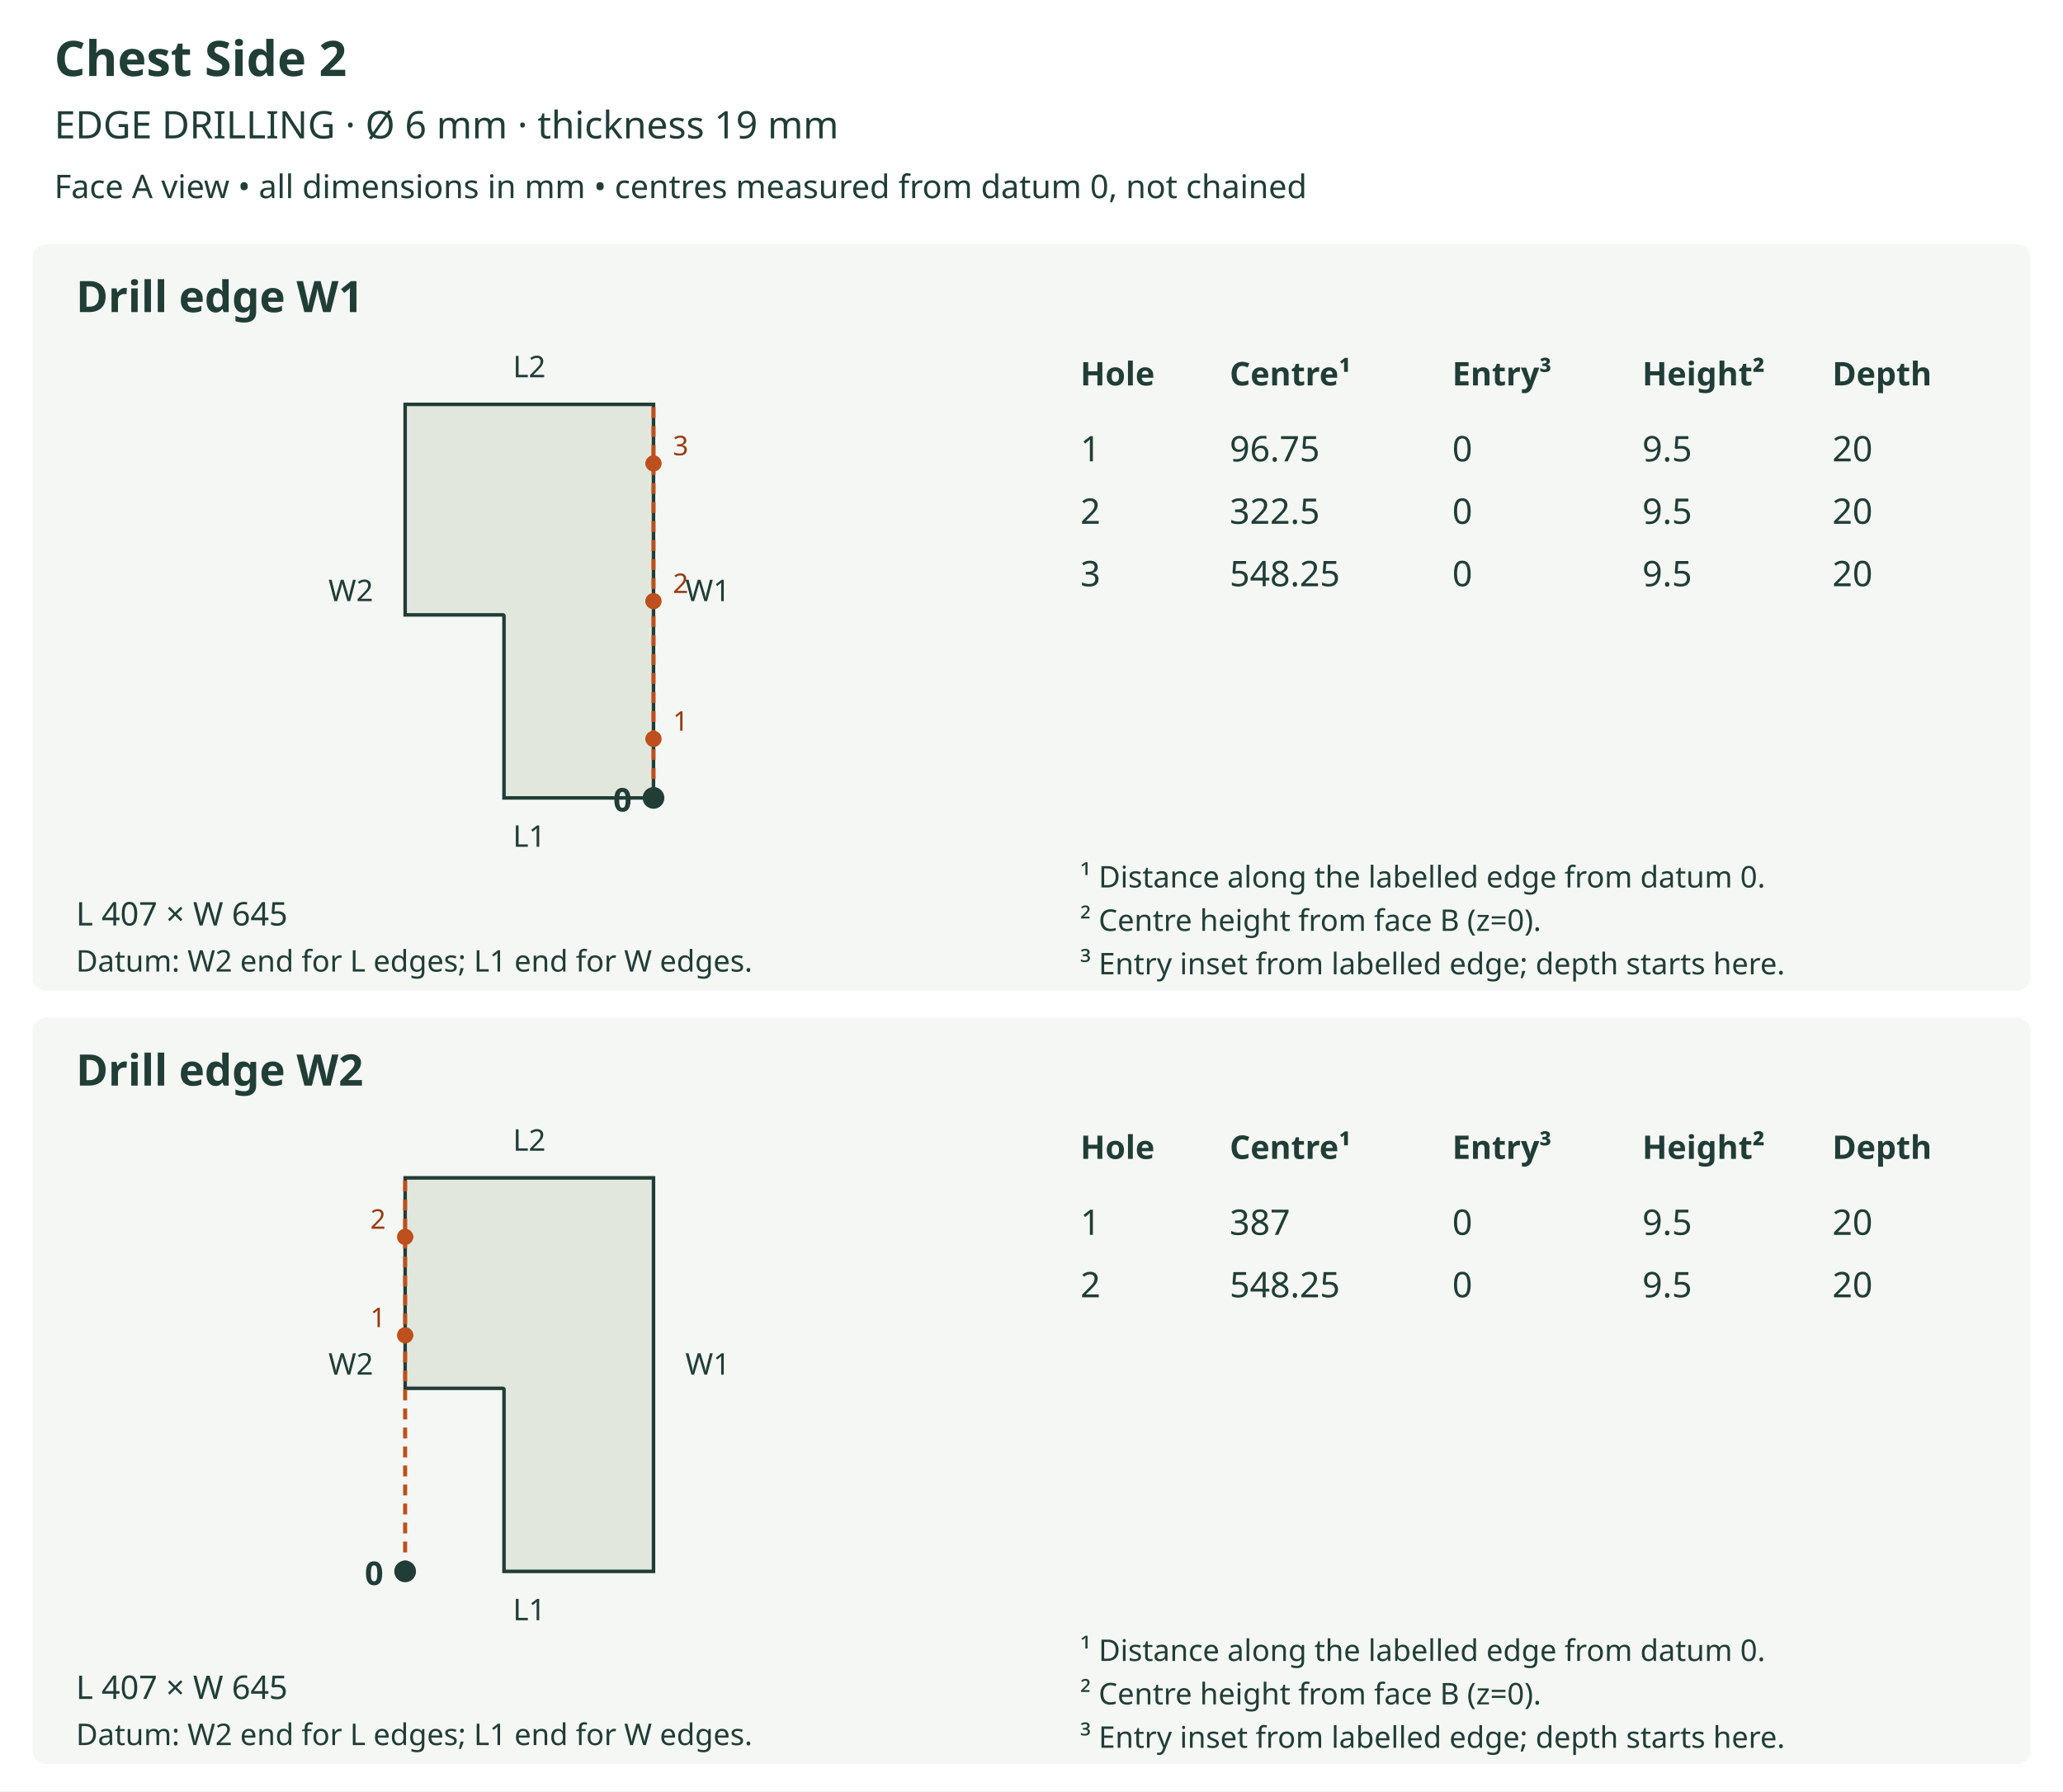
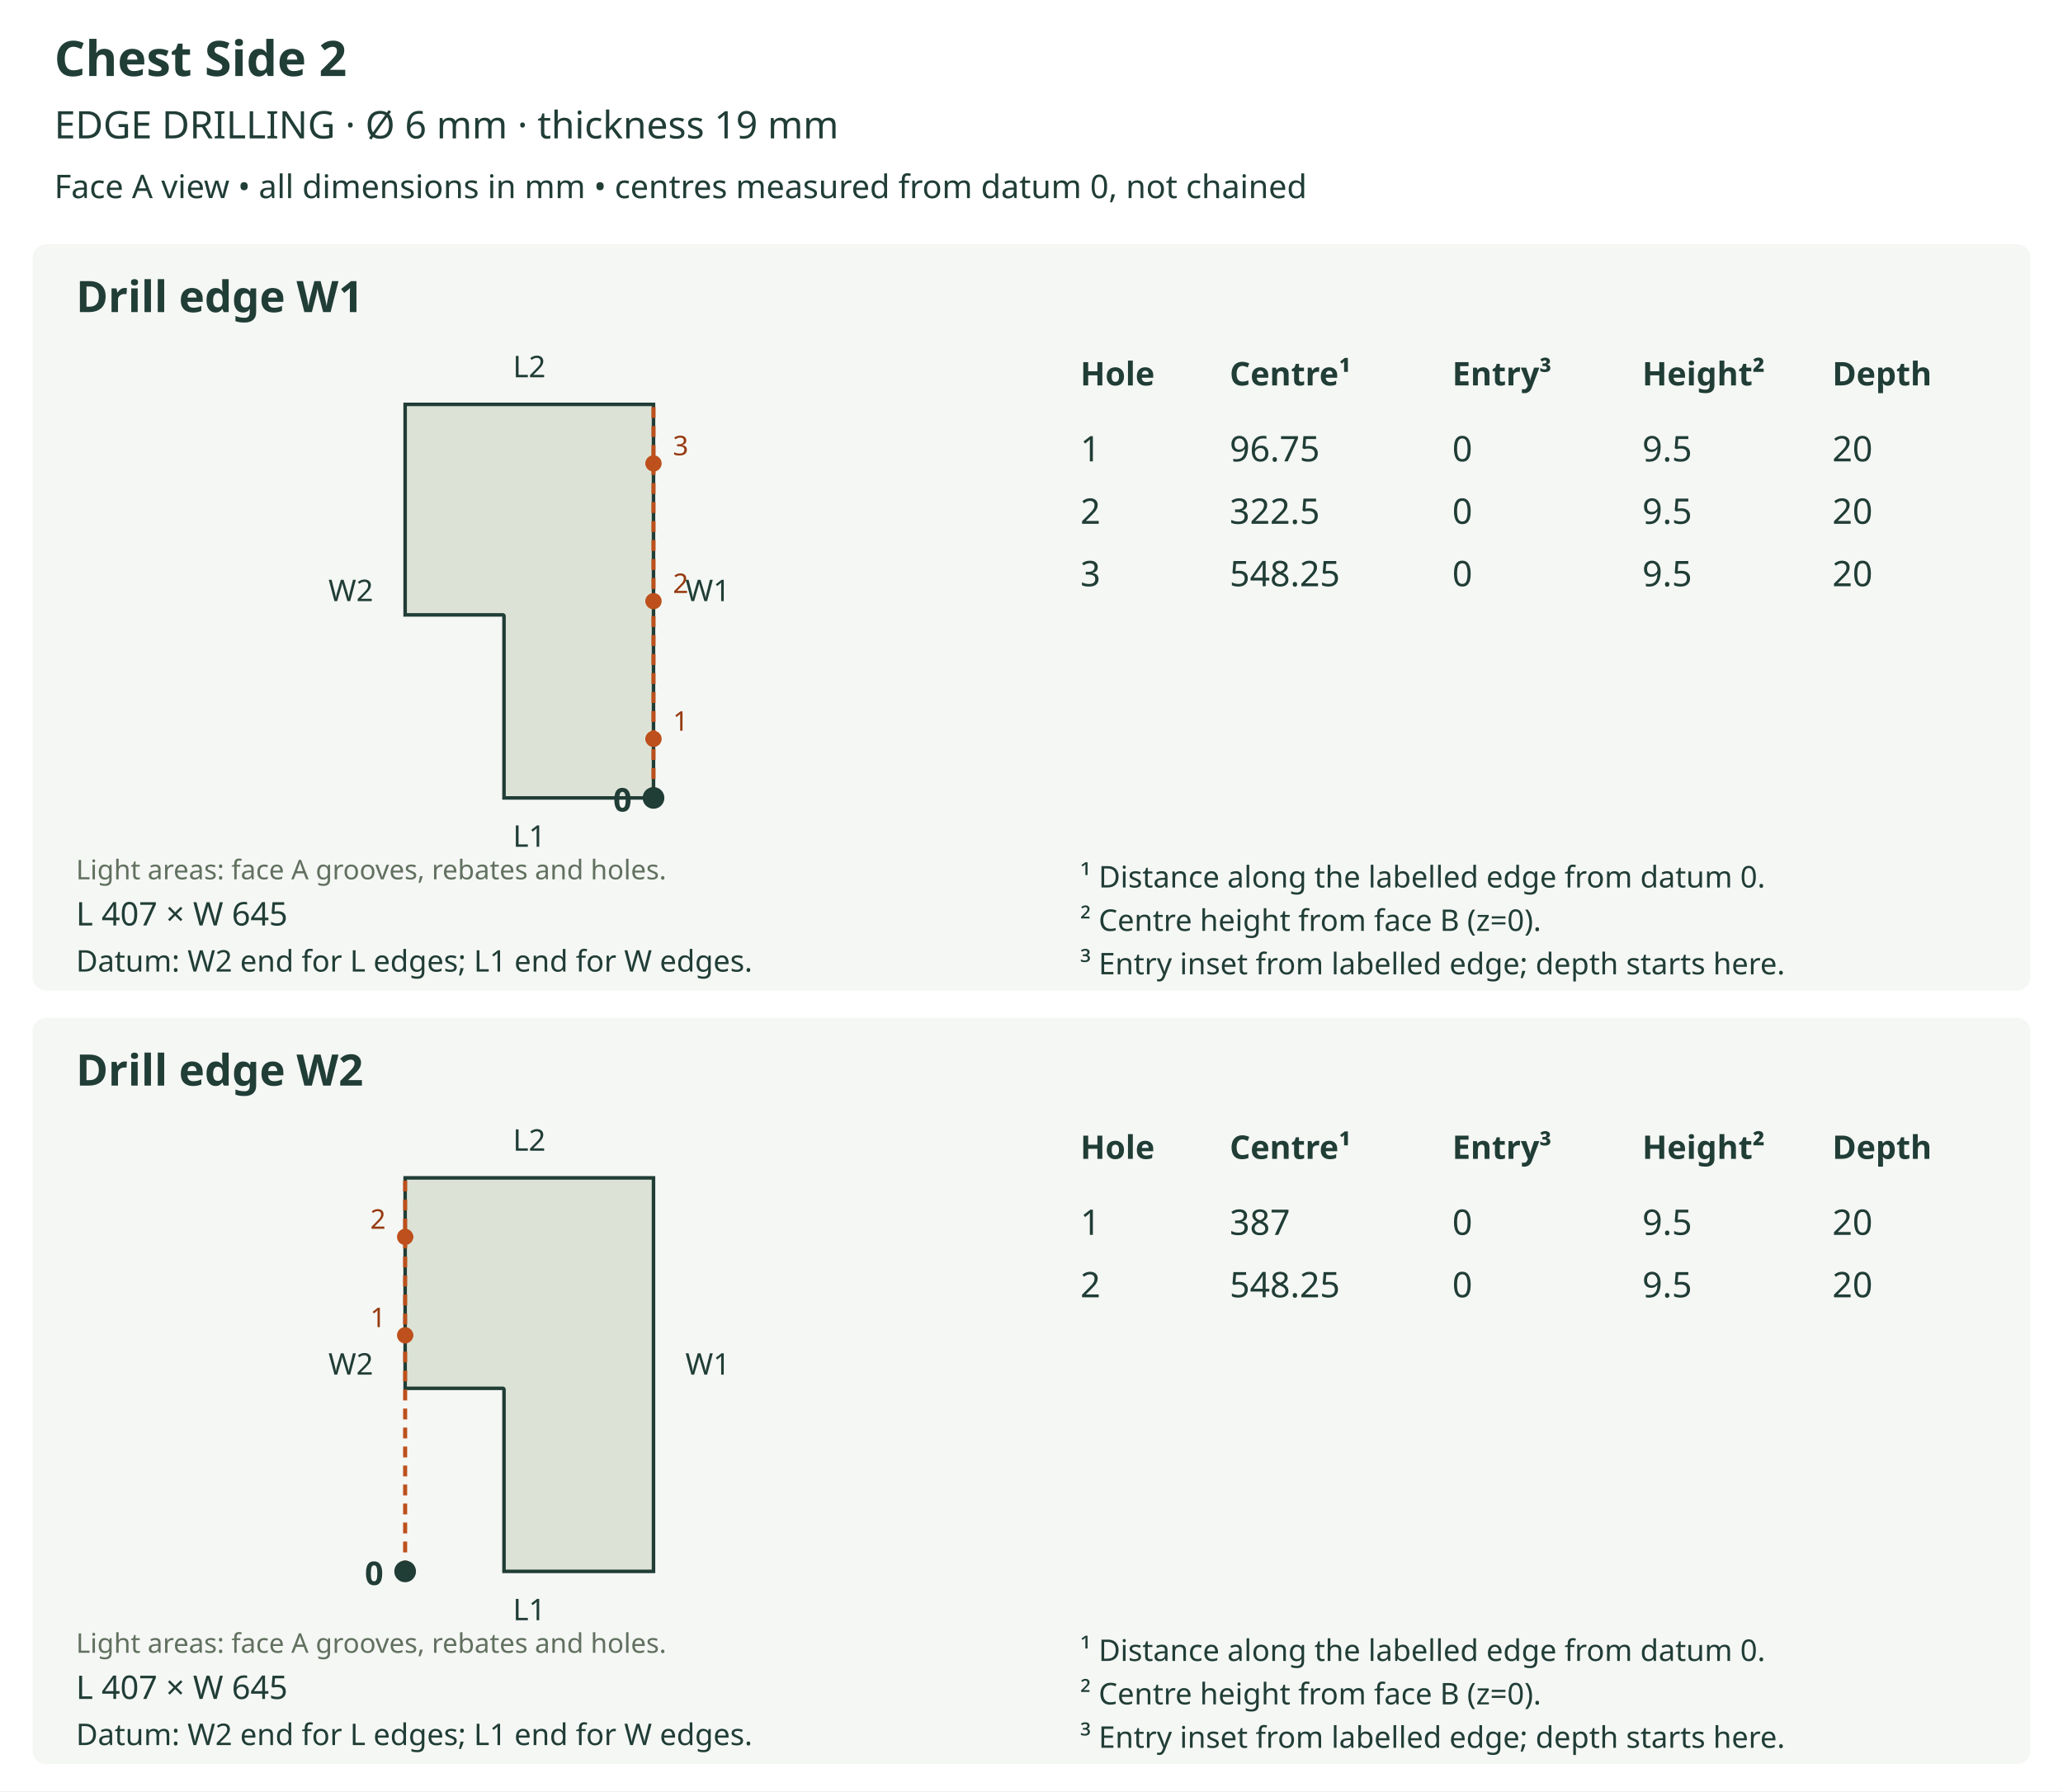
<svg xmlns="http://www.w3.org/2000/svg" viewBox="0 0 760 660" role="img">
  <rect width="760" height="660" fill="white" />
  <text x="20" y="28" font-size="18" fill="#203d36" text-anchor="start" font-family="sans-serif" font-weight="bold">Chest Side 2</text>
  <text x="20" y="51" font-size="14" fill="#203d36" text-anchor="start" font-family="sans-serif" font-weight="normal">EDGE DRILLING  ·  Ø 6 mm  ·  thickness 19 mm</text>
  <text x="20" y="73" font-size="12" fill="#203d36" text-anchor="start" font-family="sans-serif" font-weight="normal">Face A view • all dimensions in mm • centres measured from datum 0, not chained</text>
  <rect x="12" y="90" width="736" height="275" rx="5" fill="#f5f7f4" />
  <text x="28" y="115" font-size="16" fill="#203d36" text-anchor="start" font-family="sans-serif" font-weight="bold">Drill edge W1</text>
-   <polygon points="185.671,227.008 185.671,294.000 240.748,294.000 240.748,149.000 149.252,149.000 149.252,226.558 185.221,226.558 185.309,226.567 185.393,226.592 185.470,226.634 185.539,226.690 185.595,226.758 185.636,226.836 185.662,226.920 185.671,227.008" fill="#e2e7de" stroke="#203d36" stroke-width="1.3" />
+   <defs>
+     <clipPath id="outline-W1" clipPathUnits="userSpaceOnUse">
+       <polygon points="185.671,227.008 185.671,294.000 240.748,294.000 240.748,149.000 149.252,149.000 149.252,226.558 185.221,226.558 185.309,226.567 185.393,226.592 185.470,226.634 185.539,226.690 185.595,226.758 185.636,226.836 185.662,226.920 185.671,227.008" />
+     </clipPath>
+   </defs>
+   <polygon points="185.671,227.008 185.671,294.000 240.748,294.000 240.748,149.000 149.252,149.000 149.252,226.558 185.221,226.558 185.309,226.567 185.393,226.592 185.470,226.634 185.539,226.690 185.595,226.758 185.636,226.836 185.662,226.920 185.671,227.008" fill="#dce3d6" stroke="none" />
+   <g clip-path="url(#outline-W1)" data-face-features="A" />
+   <polygon points="185.671,227.008 185.671,294.000 240.748,294.000 240.748,149.000 149.252,149.000 149.252,226.558 185.221,226.558 185.309,226.567 185.393,226.592 185.470,226.634 185.539,226.690 185.595,226.758 185.636,226.836 185.662,226.920 185.671,227.008" fill="none" stroke="#203d36" stroke-width="1.3" />
+   <text x="28" y="324" font-size="10" fill="#61705f" text-anchor="start" font-family="sans-serif" font-weight="normal">Light areas: face A grooves, rebates and holes.</text>
  <text x="195.0" y="312.0" font-size="11" fill="#203d36" text-anchor="middle" font-family="sans-serif" font-weight="normal">L1</text>
  <text x="195.0" y="139.0" font-size="11" fill="#203d36" text-anchor="middle" font-family="sans-serif" font-weight="normal">L2</text>
  <text x="129.252" y="221.5" font-size="11" fill="#203d36" text-anchor="middle" font-family="sans-serif" font-weight="normal">W2</text>
  <line x1="240.748" y1="294.0" x2="240.748" y2="149.0" stroke="#bd501c" stroke-width="1.5" stroke-dasharray="4 3" />
  <text x="260.748" y="221.5" font-size="11" fill="#203d36" text-anchor="middle" font-family="sans-serif" font-weight="normal">W1</text>
  <circle cx="240.748" cy="294.0" r="4" fill="#203d36" />
  <text x="232.748" y="299.0" font-size="12" fill="#203d36" text-anchor="end" font-family="sans-serif" font-weight="bold">0</text>
  <line x1="240.748" y1="272.25" x2="236.252" y2="272.25" stroke="#bd501c" stroke-width="1.2" stroke-dasharray="3 2" />
  <circle cx="240.748" cy="272.25" r="3" fill="#bd501c" />
  <text x="250.748" y="269.25" font-size="10" fill="#963a10" text-anchor="middle" font-family="sans-serif" font-weight="normal">1</text>
  <line x1="240.748" y1="221.5" x2="236.252" y2="221.5" stroke="#bd501c" stroke-width="1.2" stroke-dasharray="3 2" />
  <circle cx="240.748" cy="221.5" r="3" fill="#bd501c" />
  <text x="250.748" y="218.5" font-size="10" fill="#963a10" text-anchor="middle" font-family="sans-serif" font-weight="normal">2</text>
  <line x1="240.748" y1="170.75" x2="236.252" y2="170.75" stroke="#bd501c" stroke-width="1.2" stroke-dasharray="3 2" />
  <circle cx="240.748" cy="170.75" r="3" fill="#bd501c" />
  <text x="250.748" y="167.75" font-size="10" fill="#963a10" text-anchor="middle" font-family="sans-serif" font-weight="normal">3</text>
  <text x="28" y="341" font-size="12" fill="#203d36" text-anchor="start" font-family="sans-serif" font-weight="normal">L 407 × W 645</text>
  <text x="28" y="358" font-size="11" fill="#203d36" text-anchor="start" font-family="sans-serif" font-weight="normal">Datum: W2 end for L edges; L1 end for W edges.</text>
  <text x="398" y="142" font-size="12" fill="#203d36" text-anchor="start" font-family="sans-serif" font-weight="bold">Hole</text>
  <text x="453" y="142" font-size="12" fill="#203d36" text-anchor="start" font-family="sans-serif" font-weight="bold">Centre¹</text>
  <text x="535" y="142" font-size="12" fill="#203d36" text-anchor="start" font-family="sans-serif" font-weight="bold">Entry³</text>
  <text x="605" y="142" font-size="12" fill="#203d36" text-anchor="start" font-family="sans-serif" font-weight="bold">Height²</text>
  <text x="675" y="142" font-size="12" fill="#203d36" text-anchor="start" font-family="sans-serif" font-weight="bold">Depth</text>
  <text x="398" y="170" font-size="13" fill="#203d36" text-anchor="start" font-family="sans-serif" font-weight="normal">1</text>
  <text x="453" y="170" font-size="13" fill="#203d36" text-anchor="start" font-family="sans-serif" font-weight="normal">96.75</text>
  <text x="535" y="170" font-size="13" fill="#203d36" text-anchor="start" font-family="sans-serif" font-weight="normal">0</text>
  <text x="605" y="170" font-size="13" fill="#203d36" text-anchor="start" font-family="sans-serif" font-weight="normal">9.5</text>
  <text x="675" y="170" font-size="13" fill="#203d36" text-anchor="start" font-family="sans-serif" font-weight="normal">20</text>
  <text x="398" y="193" font-size="13" fill="#203d36" text-anchor="start" font-family="sans-serif" font-weight="normal">2</text>
  <text x="453" y="193" font-size="13" fill="#203d36" text-anchor="start" font-family="sans-serif" font-weight="normal">322.5</text>
  <text x="535" y="193" font-size="13" fill="#203d36" text-anchor="start" font-family="sans-serif" font-weight="normal">0</text>
  <text x="605" y="193" font-size="13" fill="#203d36" text-anchor="start" font-family="sans-serif" font-weight="normal">9.5</text>
  <text x="675" y="193" font-size="13" fill="#203d36" text-anchor="start" font-family="sans-serif" font-weight="normal">20</text>
  <text x="398" y="216" font-size="13" fill="#203d36" text-anchor="start" font-family="sans-serif" font-weight="normal">3</text>
  <text x="453" y="216" font-size="13" fill="#203d36" text-anchor="start" font-family="sans-serif" font-weight="normal">548.25</text>
  <text x="535" y="216" font-size="13" fill="#203d36" text-anchor="start" font-family="sans-serif" font-weight="normal">0</text>
  <text x="605" y="216" font-size="13" fill="#203d36" text-anchor="start" font-family="sans-serif" font-weight="normal">9.5</text>
  <text x="675" y="216" font-size="13" fill="#203d36" text-anchor="start" font-family="sans-serif" font-weight="normal">20</text>
  <text x="398" y="327" font-size="11" fill="#203d36" text-anchor="start" font-family="sans-serif" font-weight="normal">¹ Distance along the labelled edge from datum 0.</text>
  <text x="398" y="343" font-size="11" fill="#203d36" text-anchor="start" font-family="sans-serif" font-weight="normal">² Centre height from face B (z=0).</text>
  <text x="398" y="359" font-size="11" fill="#203d36" text-anchor="start" font-family="sans-serif" font-weight="normal">³ Entry inset from labelled edge; depth starts here.</text>
  <rect x="12" y="375" width="736" height="275" rx="5" fill="#f5f7f4" />
  <text x="28" y="400" font-size="16" fill="#203d36" text-anchor="start" font-family="sans-serif" font-weight="bold">Drill edge W2</text>
-   <polygon points="185.671,512.008 185.671,579.000 240.748,579.000 240.748,434.000 149.252,434.000 149.252,511.558 185.221,511.558 185.309,511.567 185.393,511.592 185.470,511.634 185.539,511.690 185.595,511.758 185.636,511.836 185.662,511.920 185.671,512.008" fill="#e2e7de" stroke="#203d36" stroke-width="1.3" />
+   <defs>
+     <clipPath id="outline-W2" clipPathUnits="userSpaceOnUse">
+       <polygon points="185.671,512.008 185.671,579.000 240.748,579.000 240.748,434.000 149.252,434.000 149.252,511.558 185.221,511.558 185.309,511.567 185.393,511.592 185.470,511.634 185.539,511.690 185.595,511.758 185.636,511.836 185.662,511.920 185.671,512.008" />
+     </clipPath>
+   </defs>
+   <polygon points="185.671,512.008 185.671,579.000 240.748,579.000 240.748,434.000 149.252,434.000 149.252,511.558 185.221,511.558 185.309,511.567 185.393,511.592 185.470,511.634 185.539,511.690 185.595,511.758 185.636,511.836 185.662,511.920 185.671,512.008" fill="#dce3d6" stroke="none" />
+   <g clip-path="url(#outline-W2)" data-face-features="A" />
+   <polygon points="185.671,512.008 185.671,579.000 240.748,579.000 240.748,434.000 149.252,434.000 149.252,511.558 185.221,511.558 185.309,511.567 185.393,511.592 185.470,511.634 185.539,511.690 185.595,511.758 185.636,511.836 185.662,511.920 185.671,512.008" fill="none" stroke="#203d36" stroke-width="1.3" />
+   <text x="28" y="609" font-size="10" fill="#61705f" text-anchor="start" font-family="sans-serif" font-weight="normal">Light areas: face A grooves, rebates and holes.</text>
  <text x="195.0" y="597.0" font-size="11" fill="#203d36" text-anchor="middle" font-family="sans-serif" font-weight="normal">L1</text>
  <text x="195.0" y="424.0" font-size="11" fill="#203d36" text-anchor="middle" font-family="sans-serif" font-weight="normal">L2</text>
  <line x1="149.252" y1="579.0" x2="149.252" y2="434.0" stroke="#bd501c" stroke-width="1.5" stroke-dasharray="4 3" />
  <text x="129.252" y="506.5" font-size="11" fill="#203d36" text-anchor="middle" font-family="sans-serif" font-weight="normal">W2</text>
  <text x="260.748" y="506.5" font-size="11" fill="#203d36" text-anchor="middle" font-family="sans-serif" font-weight="normal">W1</text>
  <circle cx="149.252" cy="579.0" r="4" fill="#203d36" />
  <text x="141.252" y="584.0" font-size="12" fill="#203d36" text-anchor="end" font-family="sans-serif" font-weight="bold">0</text>
  <line x1="149.252" y1="492.0" x2="153.748" y2="492.0" stroke="#bd501c" stroke-width="1.2" stroke-dasharray="3 2" />
  <circle cx="149.252" cy="492.0" r="3" fill="#bd501c" />
  <text x="139.252" y="489.0" font-size="10" fill="#963a10" text-anchor="middle" font-family="sans-serif" font-weight="normal">1</text>
  <line x1="149.252" y1="455.75" x2="153.748" y2="455.75" stroke="#bd501c" stroke-width="1.2" stroke-dasharray="3 2" />
  <circle cx="149.252" cy="455.75" r="3" fill="#bd501c" />
  <text x="139.252" y="452.75" font-size="10" fill="#963a10" text-anchor="middle" font-family="sans-serif" font-weight="normal">2</text>
  <text x="28" y="626" font-size="12" fill="#203d36" text-anchor="start" font-family="sans-serif" font-weight="normal">L 407 × W 645</text>
  <text x="28" y="643" font-size="11" fill="#203d36" text-anchor="start" font-family="sans-serif" font-weight="normal">Datum: W2 end for L edges; L1 end for W edges.</text>
  <text x="398" y="427" font-size="12" fill="#203d36" text-anchor="start" font-family="sans-serif" font-weight="bold">Hole</text>
  <text x="453" y="427" font-size="12" fill="#203d36" text-anchor="start" font-family="sans-serif" font-weight="bold">Centre¹</text>
  <text x="535" y="427" font-size="12" fill="#203d36" text-anchor="start" font-family="sans-serif" font-weight="bold">Entry³</text>
  <text x="605" y="427" font-size="12" fill="#203d36" text-anchor="start" font-family="sans-serif" font-weight="bold">Height²</text>
  <text x="675" y="427" font-size="12" fill="#203d36" text-anchor="start" font-family="sans-serif" font-weight="bold">Depth</text>
  <text x="398" y="455" font-size="13" fill="#203d36" text-anchor="start" font-family="sans-serif" font-weight="normal">1</text>
  <text x="453" y="455" font-size="13" fill="#203d36" text-anchor="start" font-family="sans-serif" font-weight="normal">387</text>
  <text x="535" y="455" font-size="13" fill="#203d36" text-anchor="start" font-family="sans-serif" font-weight="normal">0</text>
  <text x="605" y="455" font-size="13" fill="#203d36" text-anchor="start" font-family="sans-serif" font-weight="normal">9.5</text>
  <text x="675" y="455" font-size="13" fill="#203d36" text-anchor="start" font-family="sans-serif" font-weight="normal">20</text>
  <text x="398" y="478" font-size="13" fill="#203d36" text-anchor="start" font-family="sans-serif" font-weight="normal">2</text>
  <text x="453" y="478" font-size="13" fill="#203d36" text-anchor="start" font-family="sans-serif" font-weight="normal">548.25</text>
  <text x="535" y="478" font-size="13" fill="#203d36" text-anchor="start" font-family="sans-serif" font-weight="normal">0</text>
  <text x="605" y="478" font-size="13" fill="#203d36" text-anchor="start" font-family="sans-serif" font-weight="normal">9.5</text>
  <text x="675" y="478" font-size="13" fill="#203d36" text-anchor="start" font-family="sans-serif" font-weight="normal">20</text>
  <text x="398" y="612" font-size="11" fill="#203d36" text-anchor="start" font-family="sans-serif" font-weight="normal">¹ Distance along the labelled edge from datum 0.</text>
  <text x="398" y="628" font-size="11" fill="#203d36" text-anchor="start" font-family="sans-serif" font-weight="normal">² Centre height from face B (z=0).</text>
  <text x="398" y="644" font-size="11" fill="#203d36" text-anchor="start" font-family="sans-serif" font-weight="normal">³ Entry inset from labelled edge; depth starts here.</text>
</svg>
